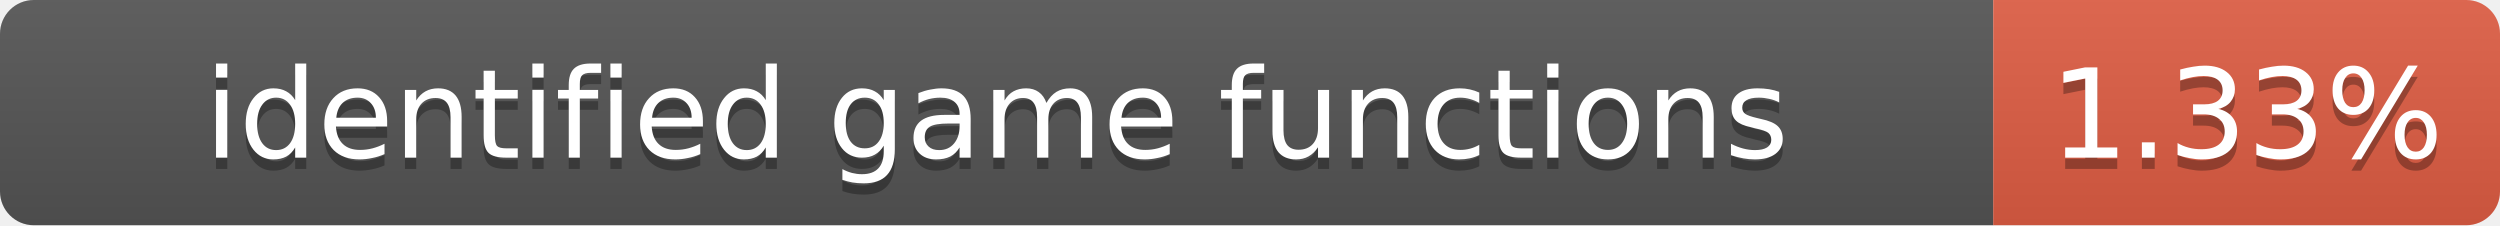
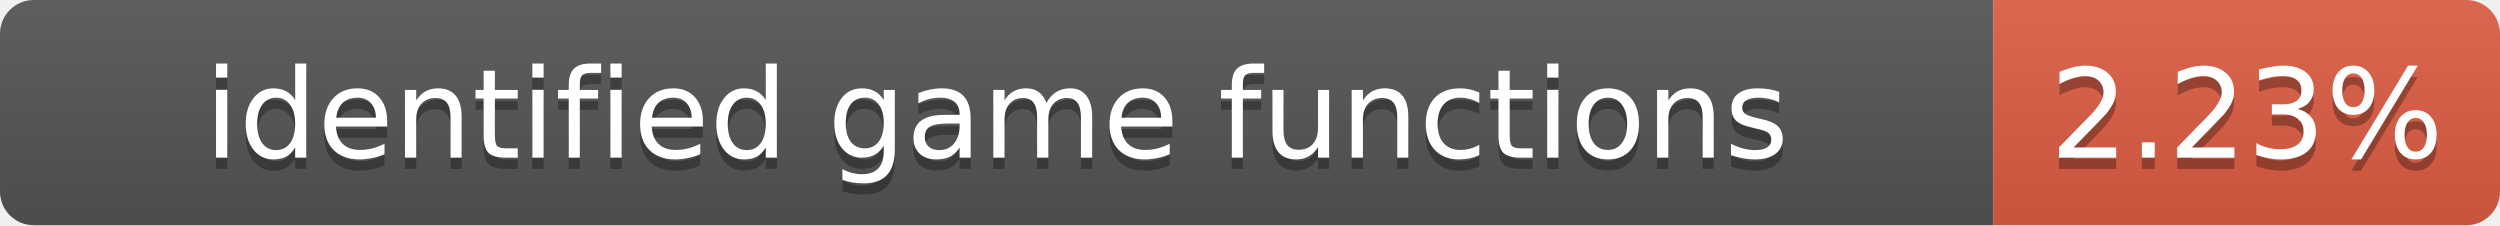
- <svg xmlns="http://www.w3.org/2000/svg" width="222" height="20" role="img" aria-label="identified game functions: 1.33%">
+ <svg xmlns="http://www.w3.org/2000/svg" width="222" height="20" role="img" aria-label="identified game functions: 2.23%">
  <linearGradient id="s" x2="0" y2="100%">
    <stop offset="0" stop-color="#bbb" stop-opacity=".1" />
    <stop offset="1" stop-opacity=".1" />
  </linearGradient>
  <clipPath id="r">
    <rect width="222" height="20" rx="3" fill="#fff" />
  </clipPath>
  <g clip-path="url(#r)">
    <rect width="177" height="20" fill="#555" />
    <rect x="177" width="45" height="20" fill="#e05d44" />
    <rect width="222" height="20" fill="url(#s)" />
  </g>
  <g fill="#fff" text-anchor="middle" font-family="Verdana,Geneva,DejaVu Sans,sans-serif" font-size="11">
    <text x="88.5" y="15" fill="#010101" fill-opacity=".3">identified game functions</text>
    <text x="88.5" y="14">identified game functions</text>
-     <text x="199.5" y="15" fill="#010101" fill-opacity=".3">1.33%</text>
-     <text x="199.5" y="14">1.33%</text>
+     <text x="199.5" y="15" fill="#010101" fill-opacity=".3">2.23%</text>
+     <text x="199.5" y="14">2.23%</text>
  </g>
</svg>
